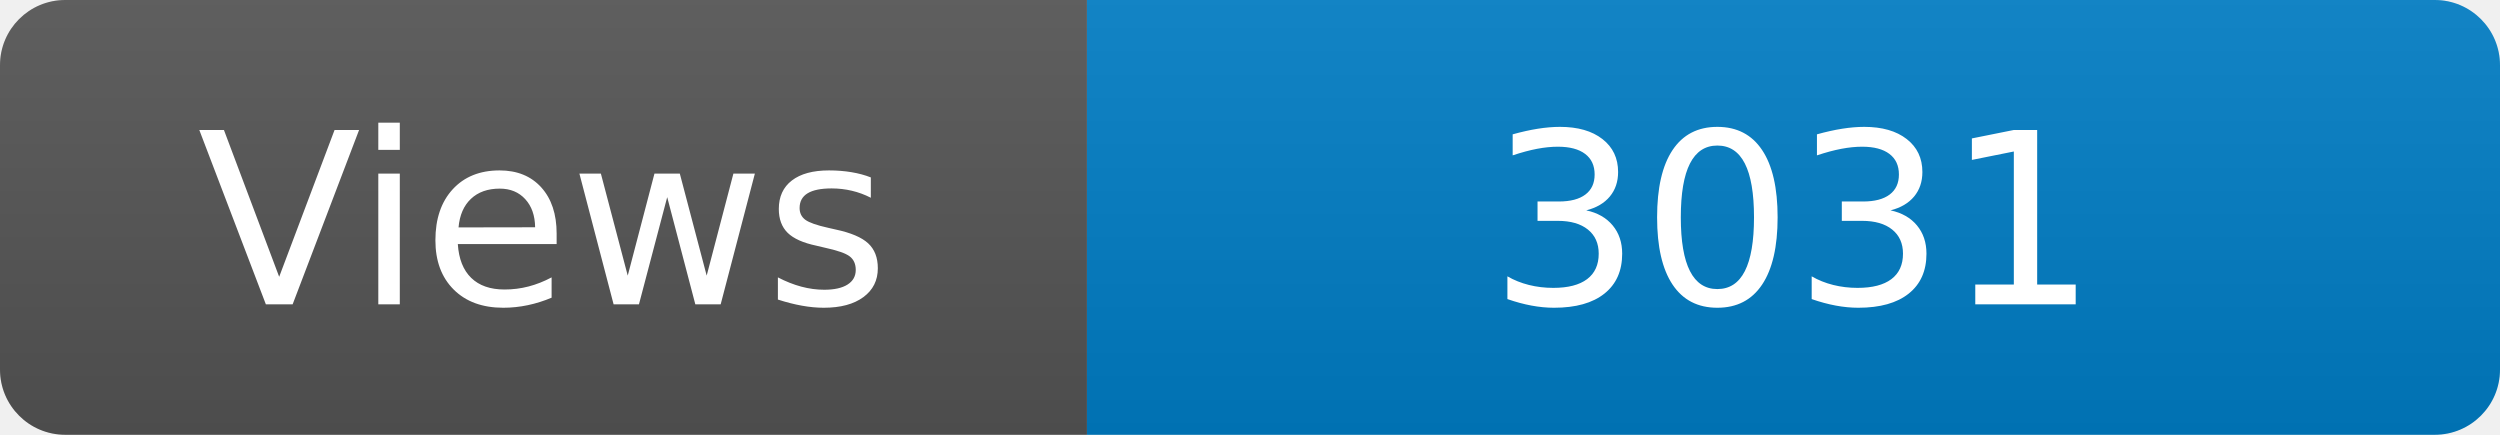
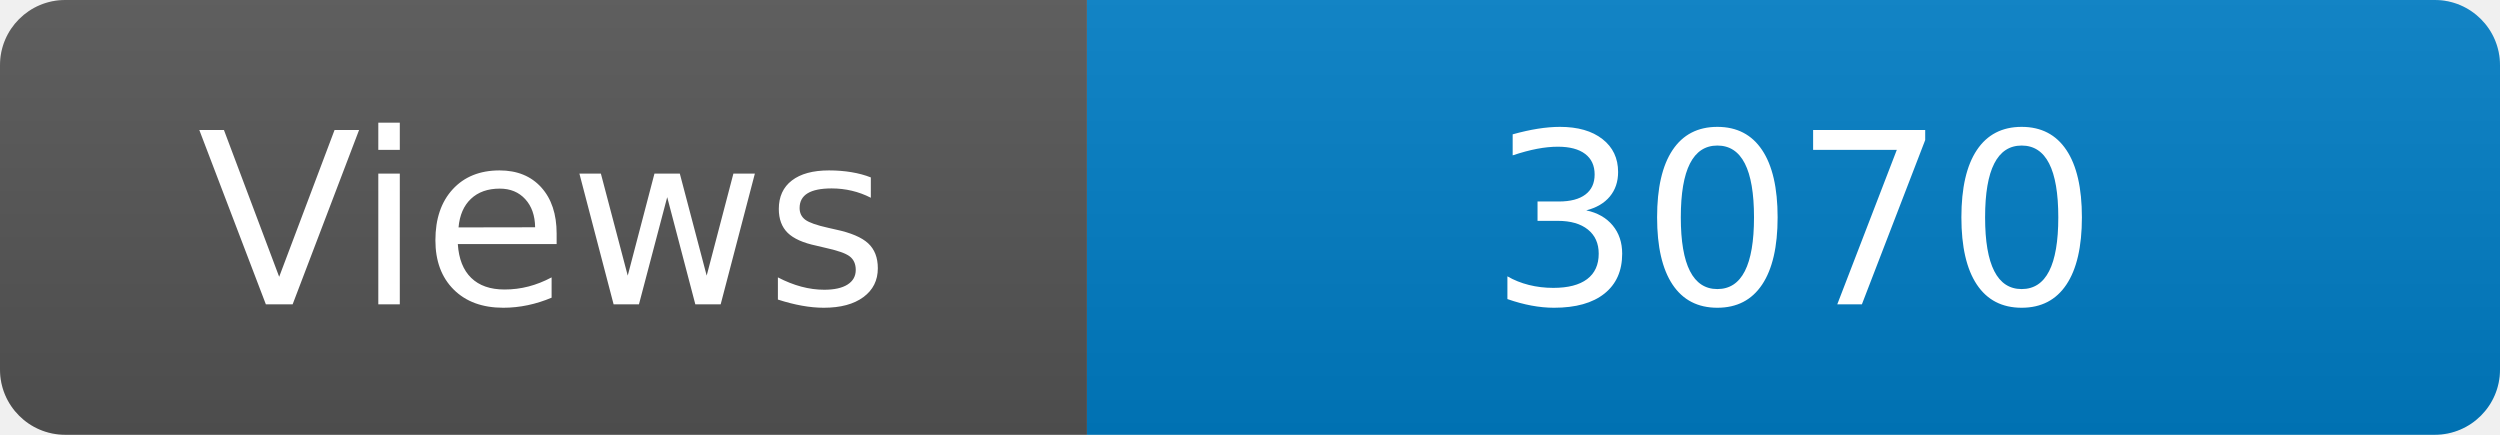
<svg xmlns="http://www.w3.org/2000/svg" width="115" height="20" role="img" aria-label="Maintained?: yes">
  <linearGradient id="s" x2="0" y2="100%">
    <stop offset="0" stop-color="#bbb" stop-opacity=".1" />
    <stop offset="1" stop-opacity=".1" />
  </linearGradient>
  <clipPath id="r">
    <rect width="115" height="20" rx="3" fill="#fff" />
  </clipPath>
  <g clip-path="url(#r)">
    <rect width="50" height="20" fill="#555" />
    <rect x="50" width="160" height="20" fill="#007ec6" />
    <rect width="115" height="20" fill="url(#s)" />
  </g>
  <g fill="#fff" text-anchor="middle" font-family="Verdana,Geneva,DejaVu Sans,sans-serif" font-size="110">
    <text x="250" y="140" transform="scale(.1)" fill="#fff">Views</text>
-     <text x="825" y="140" transform="scale(.1)" fill="#fff">3031</text>
+     <text x="825" y="140" transform="scale(.1)" fill="#fff">3070</text>
  </g>
</svg>
